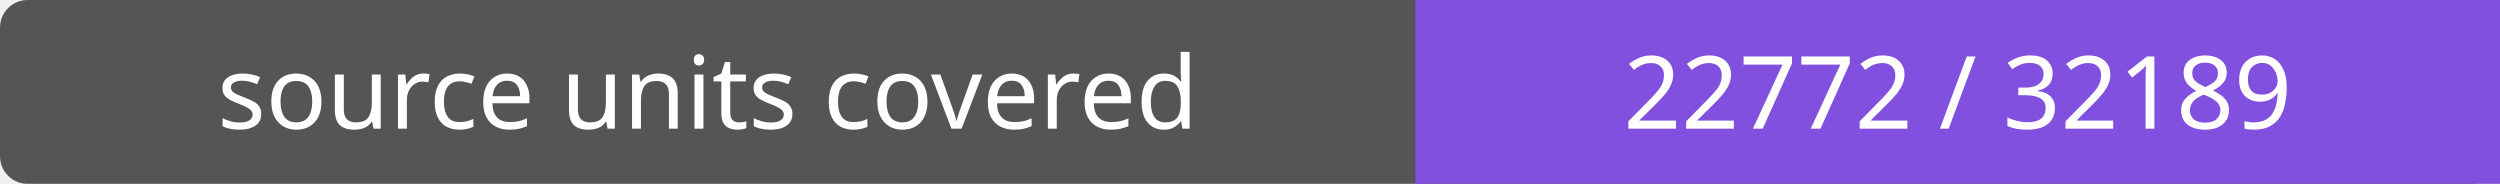
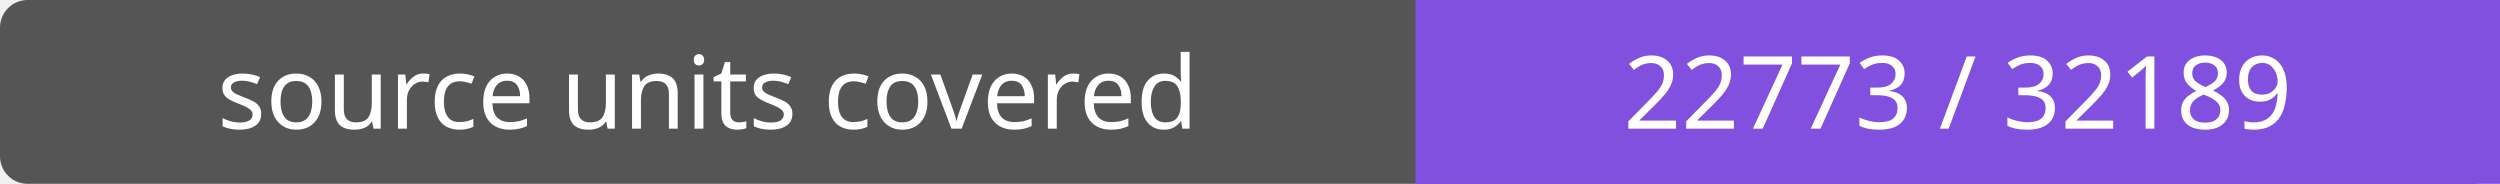
- <svg xmlns="http://www.w3.org/2000/svg" width="272" height="20" role="img" aria-label="source units covered: 22772 / 32189">
+ <svg xmlns="http://www.w3.org/2000/svg" width="272" height="20" role="img" aria-label="source units covered: 22773 / 32189">
  <rect width="272" height="20" rx="3" fill="#555" />
  <path fill="#8250df" d="M154 0h118v20H154z" />
  <g fill="#fff" text-anchor="middle" font-family="Verdana,sans-serif" font-size="11">
    <text x="77.0" y="14">source units covered</text>
-     <text x="213.0" y="14">22772 / 32189</text>
+     <text x="213.0" y="14">22773 / 32189</text>
  </g>
</svg>
